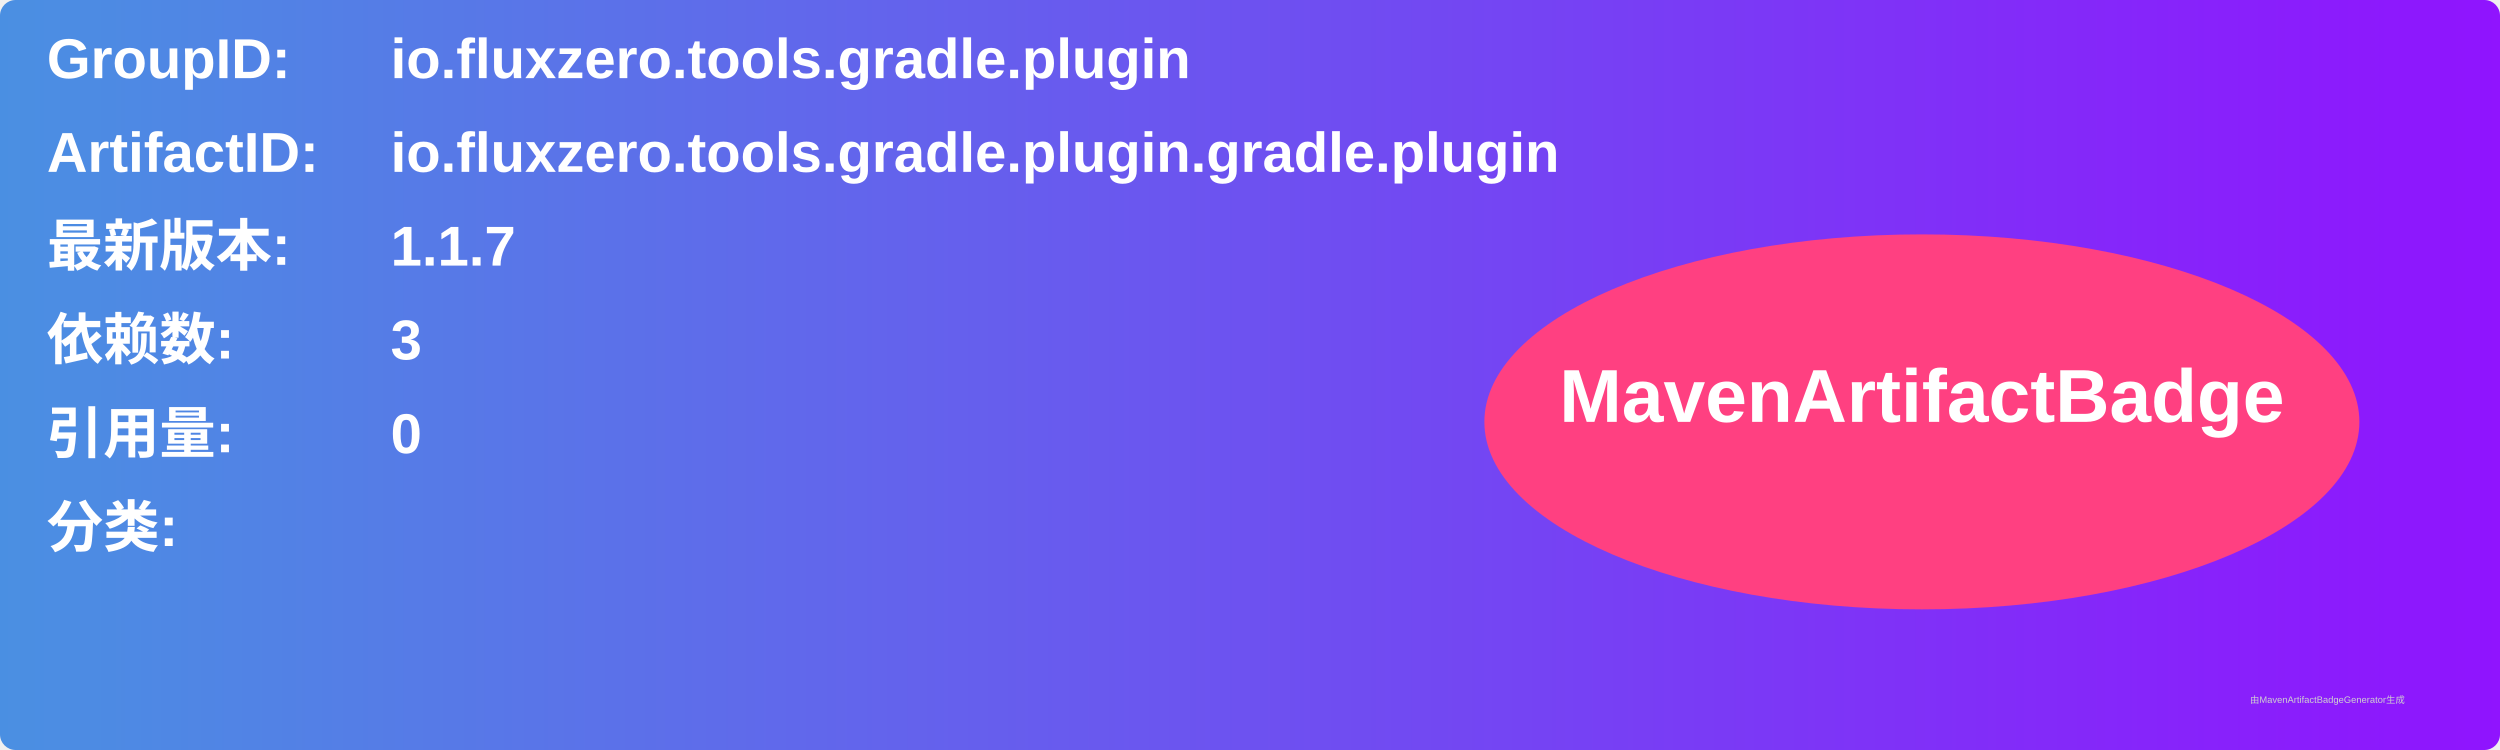
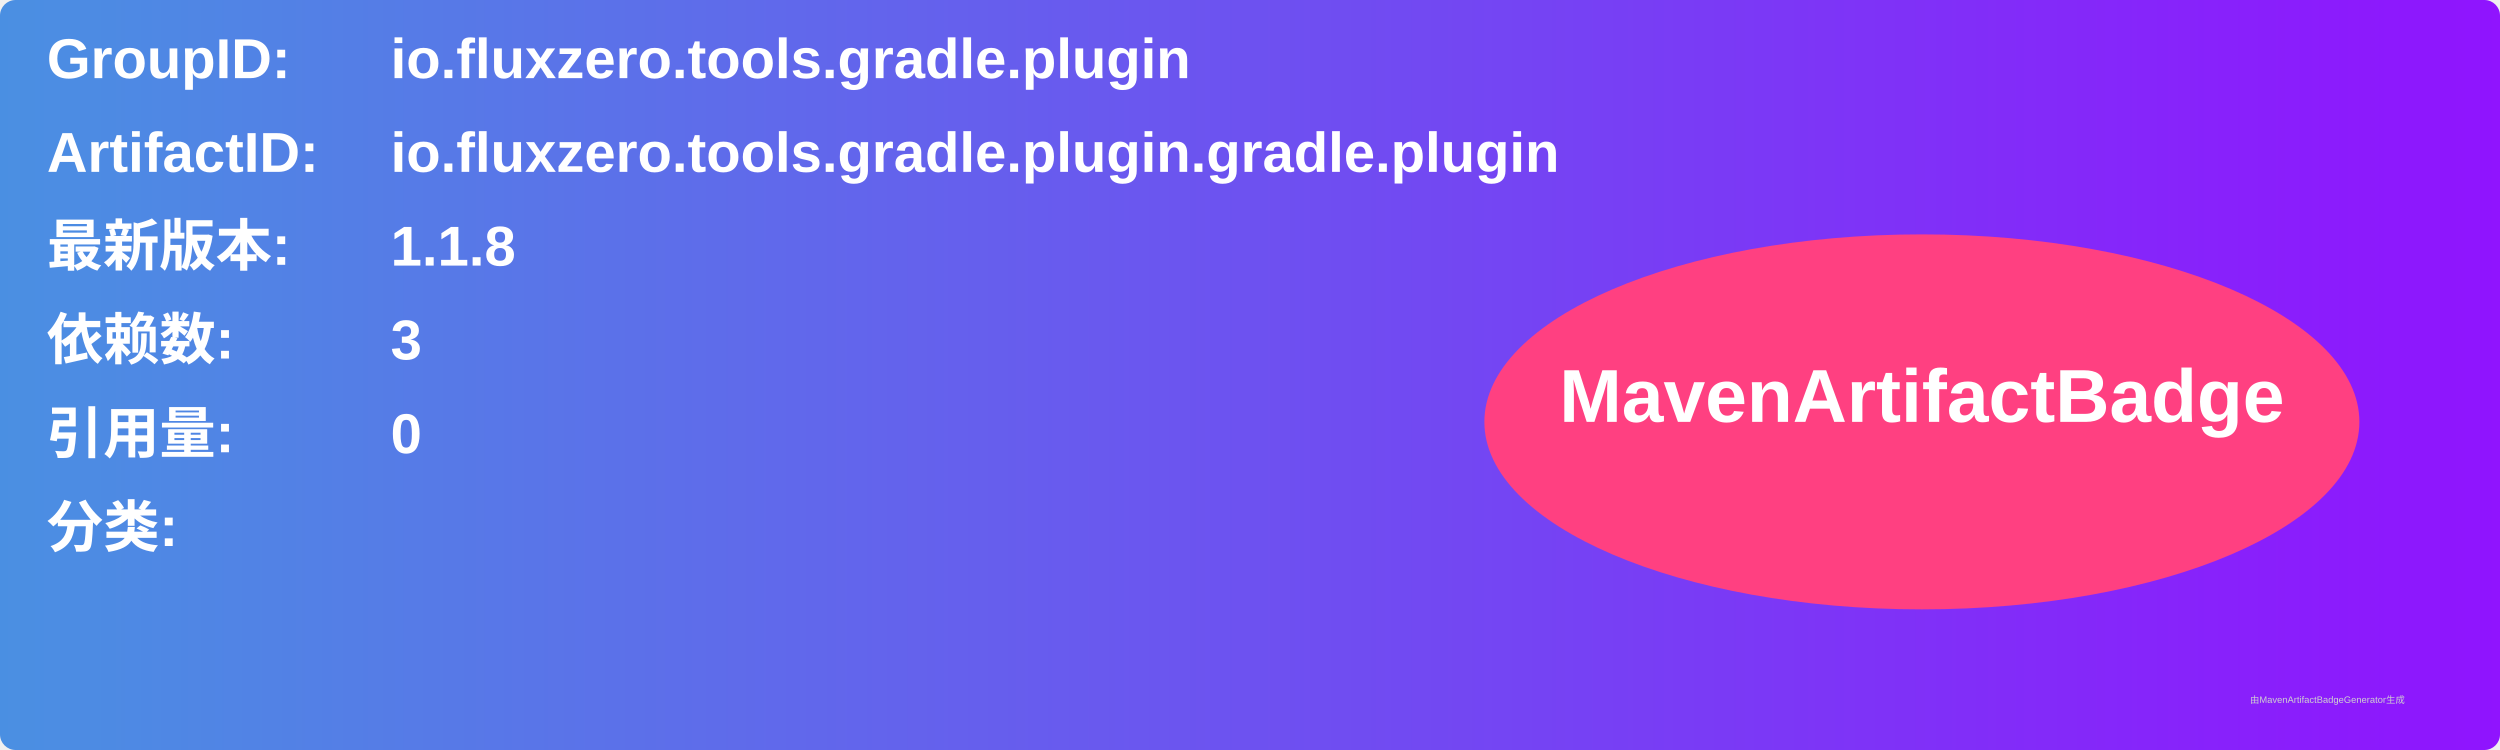
<svg xmlns="http://www.w3.org/2000/svg" width="800" height="240" viewBox="0 0 800 240">
  <linearGradient id="grad" x1="0%" y1="0%" x2="100%" y2="0%">
    <stop offset="0%" stop-color="#4a90e2" />
    <stop offset="100%" stop-color="#9013fe" />
  </linearGradient>
  <rect width="100%" height="100%" rx="5" ry="5" fill="url(#grad)" />
  <g transform="translate(15, 15)">
    <text x="0" y="10" font-family="Arial" font-size="18" fill="white" font-weight="bold" width="260">GroupID:</text>
    <text x="110" y="10" font-family="Arial" font-size="18" fill="white" font-weight="bold" width="460">io.fluxzero.tools.gradle.plugin</text>
    <text x="0" y="40" font-family="Arial" font-size="18" fill="white" font-weight="bold" width="260">ArtifactID:</text>
    <text x="110" y="40" font-family="Arial" font-size="18" fill="white" font-weight="bold" width="460">io.fluxzero.tools.gradle.plugin.gradle.plugin</text>
    <text x="0" y="70" font-family="Arial" font-size="18" fill="white" font-weight="bold">最新版本:</text>
    <text x="110" y="70" font-family="Arial" font-size="18" fill="white" font-weight="bold">
-       <tspan font-weight="bold">1.1.7</tspan>
+       <tspan font-weight="bold">1.1.8</tspan>
    </text>
    <text x="0" y="100" font-family="Arial" font-size="18" fill="white" font-weight="bold">依赖数: </text>
    <text x="110" y="100" font-family="Arial" font-size="18" fill="white">
      <tspan font-weight="bold">3</tspan>
    </text>
    <text x="0" y="130" font-family="Arial" font-size="18" fill="white" font-weight="bold">引用量: </text>
    <text x="110" y="130" font-family="Arial" font-size="18" fill="white">
      <tspan font-weight="bold">0</tspan>
    </text>
    <text x="0" y="160" font-family="Arial" font-size="18" fill="white" font-weight="bold">分类:</text>
    <text x="10" y="190" font-family="Arial" font-size="10" fill="white">
      <tspan font-weight="bold" />
    </text>
    <ellipse cx="600" cy="120" rx="140" ry="60" fill="#ff4081" />
    <text x="600" y="120" text-anchor="middle" font-family="Arial" font-size="24" fill="white" font-weight="bold">MavenArtifactBadge</text>
  </g>
  <text x="720" y="225" font-family="Arial" font-size="3" fill="#d0d0d0">由MavenArtifactBadgeGenerator生成</text>
</svg>
